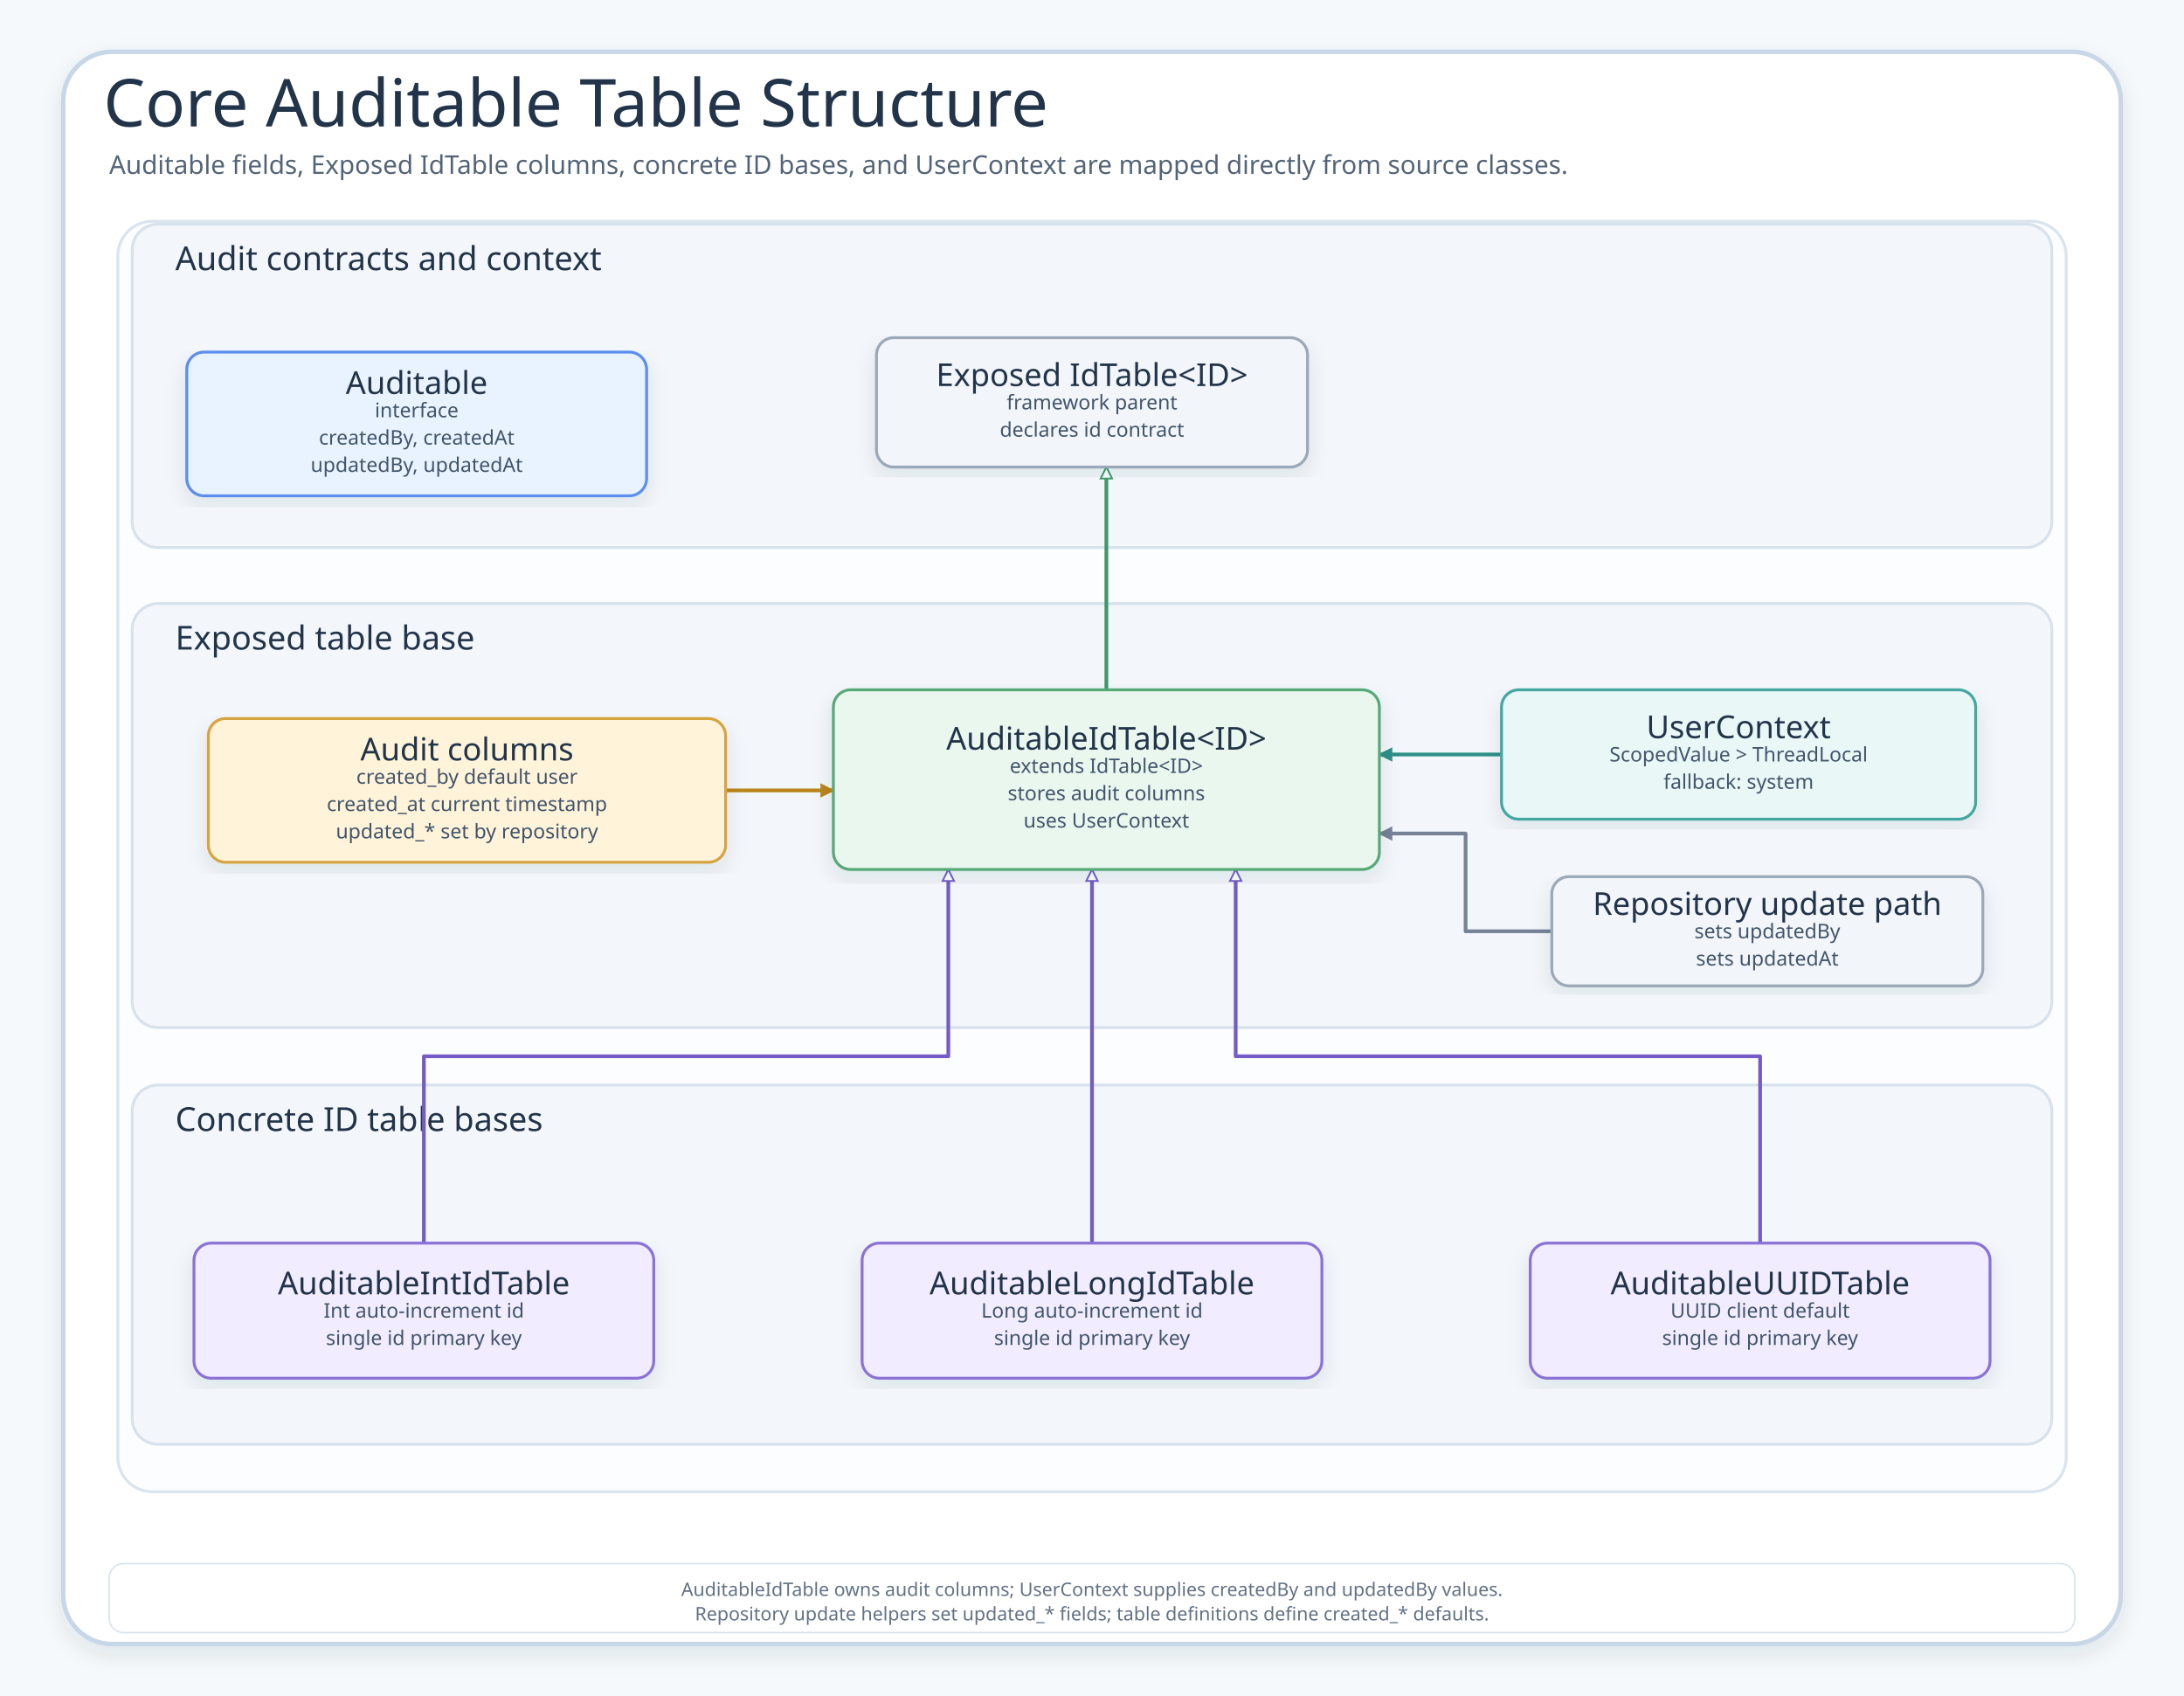
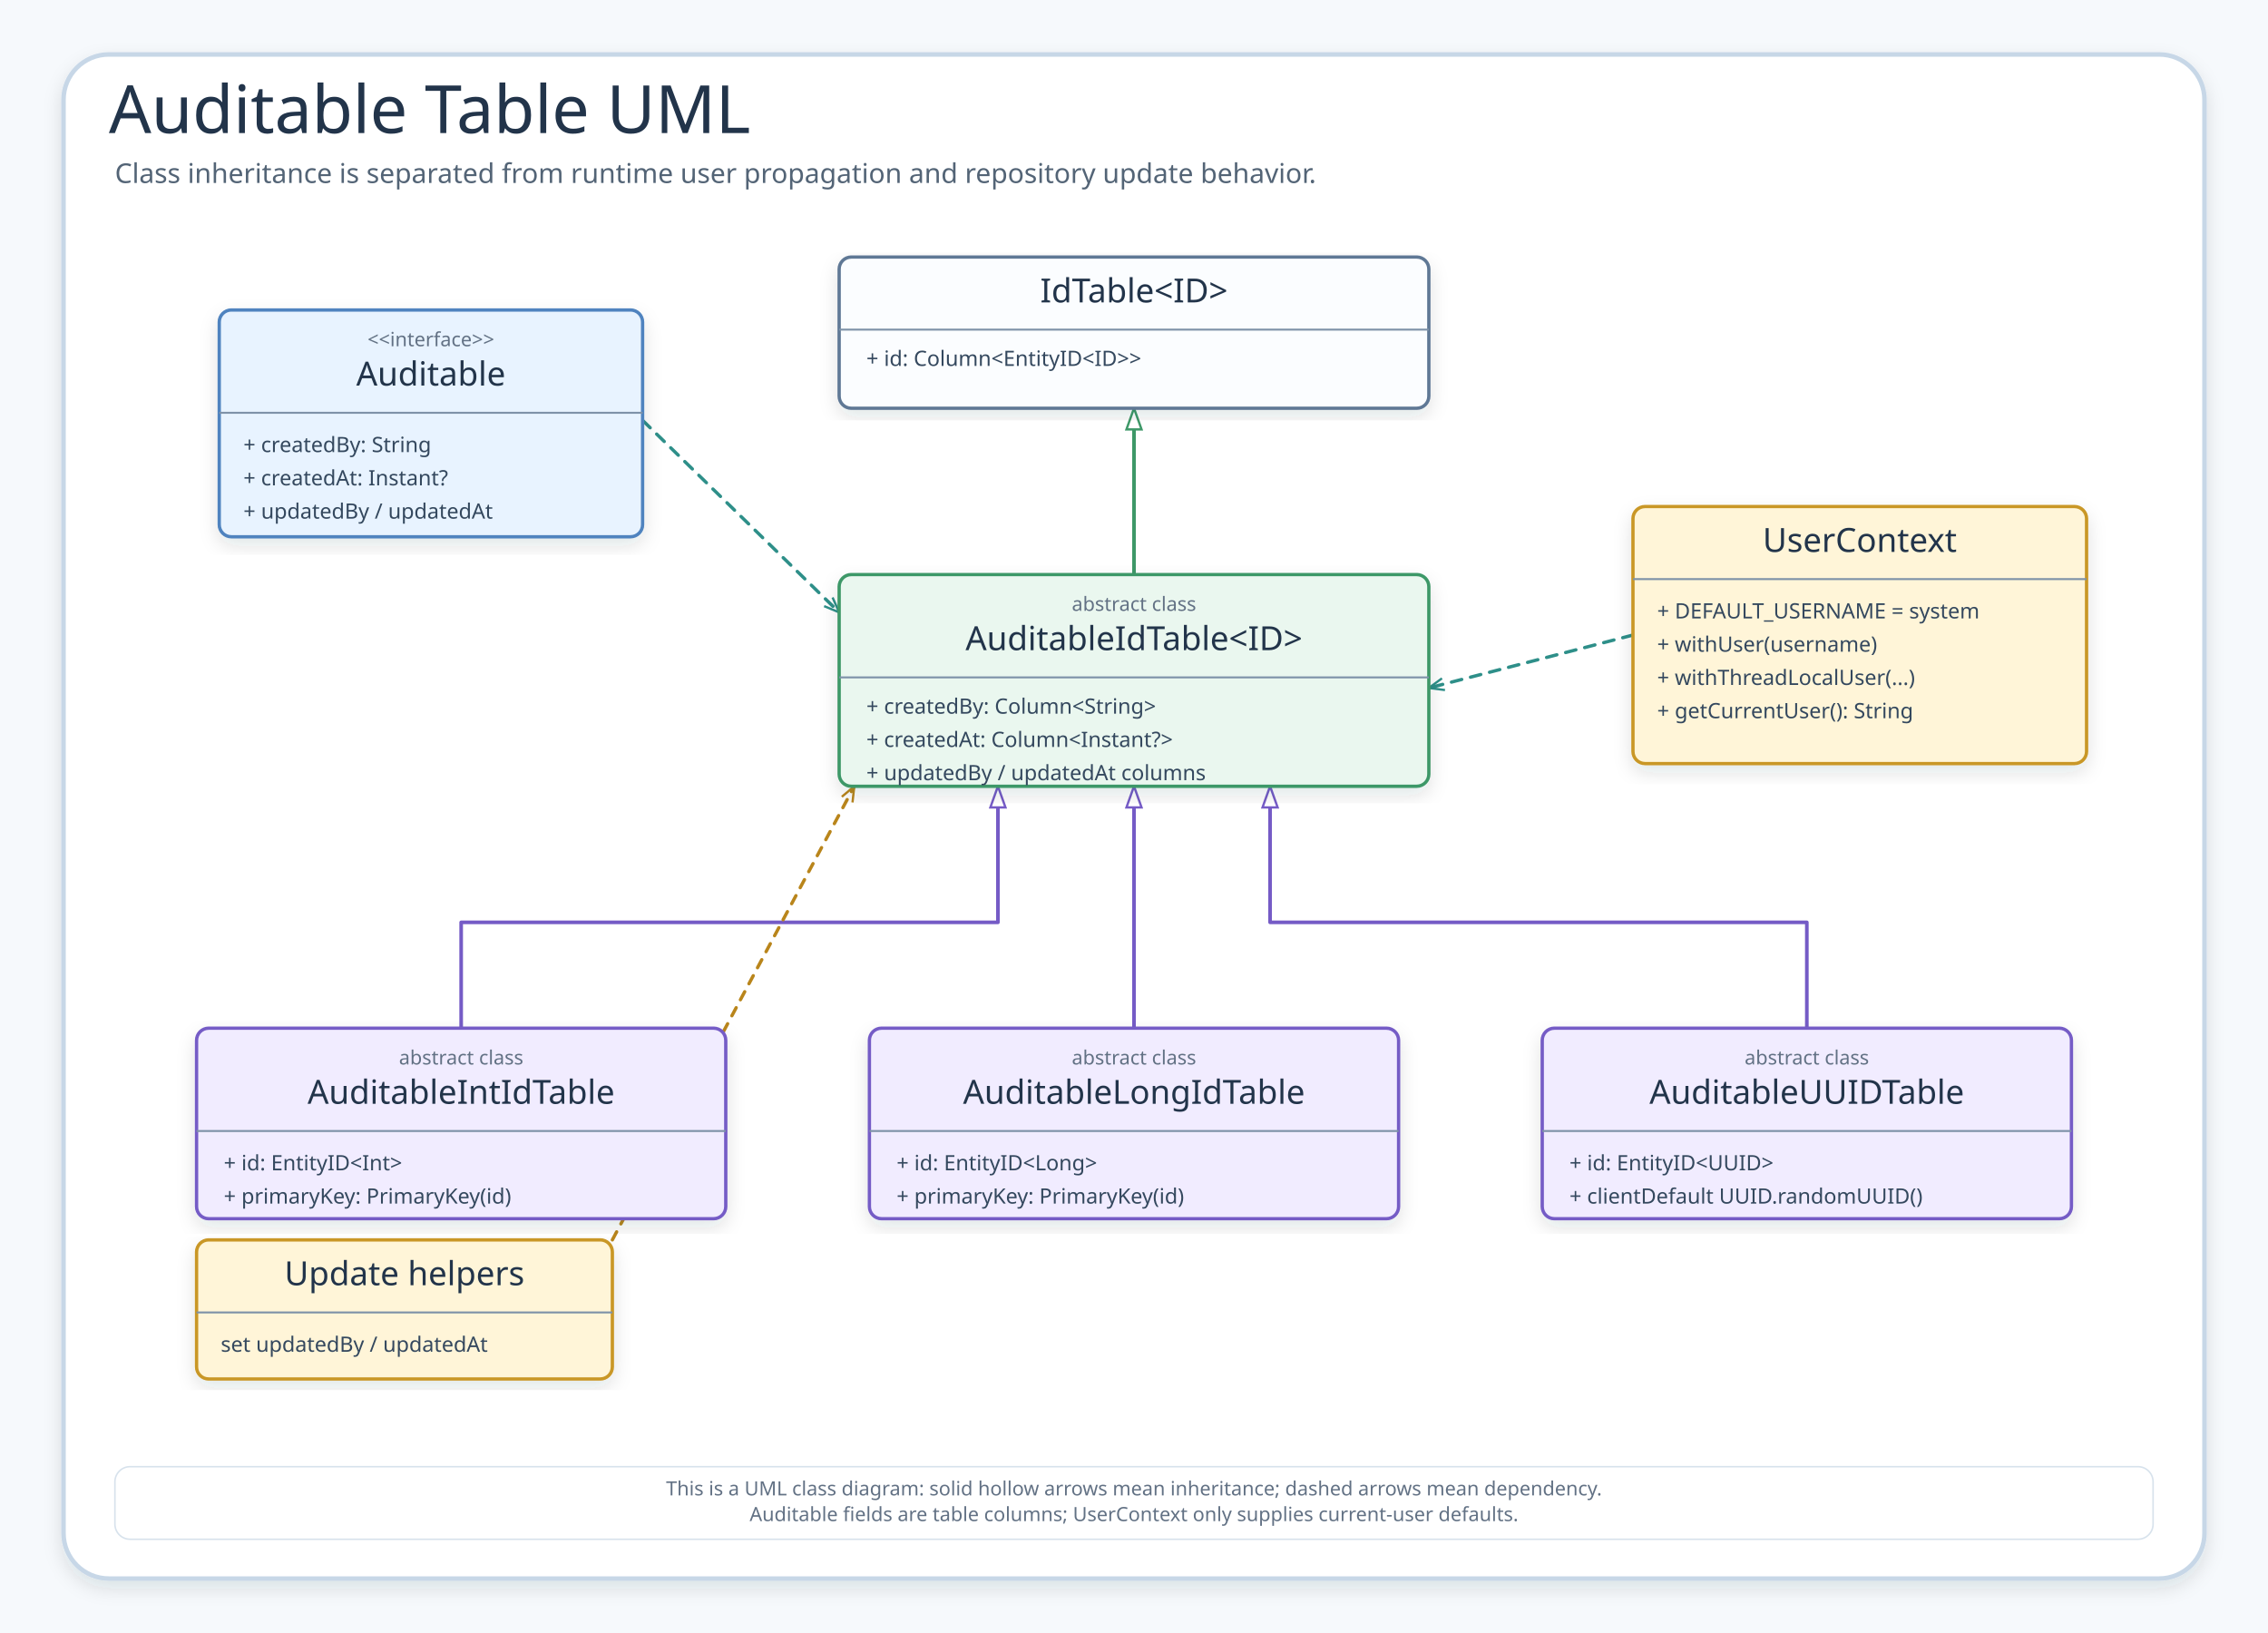
- <svg xmlns="http://www.w3.org/2000/svg" width="1520" height="1180" viewBox="0 0 1520 1180" role="img" aria-labelledby="title desc">
+ <svg xmlns="http://www.w3.org/2000/svg" width="1500" height="1080" viewBox="0 0 1500 1080" role="img" aria-labelledby="title desc">
  <defs>
    <filter id="shadow" x="-8%" y="-8%" width="116%" height="116%">
-       <feDropShadow dx="0" dy="6" stdDeviation="7" flood-color="#203040" flood-opacity="0.10" />
+       <feDropShadow dx="0" dy="5" stdDeviation="6" flood-color="#203040" flood-opacity="0.12" />
    </filter>
-     <marker id="arrow" viewBox="0 0 10 10" markerWidth="10" markerHeight="10" refX="9" refY="5" orient="auto" markerUnits="userSpaceOnUse">
-       <path d="M 0 0 L 10 5 L 0 10 Z" fill="context-stroke" />
+     <marker id="generalization" viewBox="0 0 16 12" markerWidth="16" markerHeight="12" refX="15" refY="6" orient="auto" markerUnits="userSpaceOnUse">
+       <path d="M1 1 L15 6 L1 11 Z" fill="#FFFFFF" stroke="context-stroke" stroke-width="1.5" />
    </marker>
-     <marker id="generalizationArrow" viewBox="0 0 10 10" markerWidth="10" markerHeight="10" refX="9" refY="5" orient="auto" markerUnits="userSpaceOnUse">
-       <path d="M 1 1 L 9 5 L 1 9 Z" fill="#FFFFFF" stroke="context-stroke" stroke-width="1.2" stroke-dasharray="none" />
+     <marker id="dependency" viewBox="0 0 12 10" markerWidth="12" markerHeight="10" refX="11" refY="5" orient="auto" markerUnits="userSpaceOnUse">
+       <path d="M1 1 L11 5 L1 9" fill="none" stroke="context-stroke" stroke-width="1.5" />
    </marker>
    <style>
-       .canvas{fill:#F6F9FC}.decor{fill:#FFFFFF;stroke:#C7D7E7;stroke-width:3.2;filter:url(#shadow)}
-       .innerFrame{fill:#FBFDFF;stroke:#D9E4EF;stroke-width:2}
-       .title{font-family:"Architects Daughter";font-size:46px;fill:#22344A;font-weight:400}
-       .subtitle{font-family:"Comic Mono";font-size:18px;fill:#536476;font-weight:400}
-       .group{fill:#F3F7FB;stroke:#D7E2EC;stroke-width:2}.group-title{font-family:"Architects Daughter";font-size:23px;fill:#22344A;font-weight:400}
-       .card-title{font-family:"Architects Daughter";font-size:22px;fill:#22344A;font-weight:400}.detail{font-family:"Comic Mono";font-size:14px;fill:#42556B;font-weight:400}
-       .small{font-family:"Comic Mono";font-size:13px;fill:#627184;font-weight:400}.shape{filter:url(#shadow);stroke-width:2}
-       .connector{fill:none;stroke-width:2.6;marker-end:url(#arrow);stroke-linejoin:round;stroke-linecap:round}.generalization{marker-end:url(#generalizationArrow)}.dashed{stroke-dasharray:7 6}
-       .pill{fill:#FFFFFF;stroke:#D7E2EC;stroke-width:1}
+       .canvas{fill:#F6F9FC}
+       .panel{fill:#FFFFFF;stroke:#C7D7E7;stroke-width:3;filter:url(#shadow)}
+       .title{font-family:"Architects Daughter";font-size:44px;fill:#22344A;font-weight:400}
+       .subtitle{font-family:"Comic Mono";font-size:18px;fill:#536476}
+       .uml{fill:#FBFDFF;stroke:#5F7895;stroke-width:2.2;filter:url(#shadow)}
+       .uml-base{fill:#EAF7EF;stroke:#3E9868}
+       .uml-concrete{fill:#F1ECFF;stroke:#755BC6}
+       .uml-note{fill:#FFF5D8;stroke:#C99726}
+       .uml-interface{fill:#E8F3FF;stroke:#4F83BF}
+       .class-name{font-family:"Architects Daughter";font-size:22px;fill:#22344A;font-weight:400}
+       .stereo{font-family:"Comic Mono";font-size:13px;fill:#627184}
+       .member{font-family:"Comic Mono";font-size:14px;fill:#34485E}
+       .small{font-family:"Comic Mono";font-size:13px;fill:#627184}
+       .divider{stroke:#7E92A8;stroke-width:1.3}
+       .inherit{fill:none;stroke:#755BC6;stroke-width:2.4;marker-end:url(#generalization);stroke-linecap:round;stroke-linejoin:round}
+       .inherit-base{fill:none;stroke:#3E9868;stroke-width:2.4;marker-end:url(#generalization);stroke-linecap:round;stroke-linejoin:round}
+       .dep{fill:none;stroke:#2E8F89;stroke-width:2.2;stroke-dasharray:7 6;marker-end:url(#dependency);stroke-linecap:round;stroke-linejoin:round}
+       .note-line{fill:none;stroke:#B9851B;stroke-width:2.2;stroke-dasharray:6 6;marker-end:url(#dependency);stroke-linecap:round;stroke-linejoin:round}
    </style>
  </defs>
-   <rect class="canvas" width="1520" height="1180" />
-   <rect class="decor" x="44" y="36" width="1432" height="1108" rx="34" />
-   <rect class="innerFrame" x="82" y="154" width="1356" height="884" rx="24" />
-   <text class="title" x="72" y="88">Core Auditable Table Structure</text>
-   <text class="subtitle" x="76" y="121">Auditable fields, Exposed IdTable columns, concrete ID bases, and UserContext are mapped directly from source classes.</text>
-   <g id="group-contracts">
-     <rect class="group" x="92" y="156" width="1336" height="225" rx="18" />
-     <text class="group-title" x="122" y="180" dominant-baseline="middle">Audit contracts and context</text>
+   <rect class="canvas" width="1500" height="1080" />
+   <rect class="panel" x="42" y="36" width="1416" height="1008" rx="30" />
+   <text class="title" x="72" y="88">Auditable Table UML</text>
+   <text class="subtitle" x="76" y="121">Class inheritance is separated from runtime user propagation and repository update behavior.</text>
+   <path id="edge-auditable-idtable-idtable" class="inherit-base" d="M750 380 L750 270" />
+   <path id="edge-int-auditable" class="inherit" d="M305 680 L305 610 L660 610 L660 520" />
+   <path id="edge-long-auditable" class="inherit" d="M750 680 L750 520" />
+   <path id="edge-uuid-auditable" class="inherit" d="M1195 680 L1195 610 L840 610 L840 520" />
+   <path id="edge-interface-contract" class="dep" d="M425 278 L555 405" />
+   <path id="edge-user-context" class="dep" d="M1080 420 L945 455" />
+   <path id="edge-update-note" class="note-line" d="M405 820 L565 520" />
+   <g id="class-idtable" transform="translate(555 170)">
+     <rect class="uml" x="0" y="0" width="390" height="100" rx="8" />
+     <text class="class-name" x="195" y="30" text-anchor="middle">IdTable&lt;ID&gt;</text>
+     <line class="divider" x1="0" y1="48" x2="390" y2="48" />
+     <text class="member" x="18" y="72">+ id: Column&lt;EntityID&lt;ID&gt;&gt;</text>
  </g>
-   <g id="group-base">
-     <rect class="group" x="92" y="420" width="1336" height="295" rx="18" />
-     <text class="group-title" x="122" y="444" dominant-baseline="middle">Exposed table base</text>
+   <g id="class-auditable" transform="translate(145 205)">
+     <rect class="uml uml-interface" x="0" y="0" width="280" height="150" rx="8" />
+     <text class="stereo" x="140" y="24" text-anchor="middle">&lt;&lt;interface&gt;&gt;</text>
+     <text class="class-name" x="140" y="50" text-anchor="middle">Auditable</text>
+     <line class="divider" x1="0" y1="68" x2="280" y2="68" />
+     <text class="member" x="16" y="94">+ createdBy: String</text>
+     <text class="member" x="16" y="116">+ createdAt: Instant?</text>
+     <text class="member" x="16" y="138">+ updatedBy / updatedAt</text>
  </g>
-   <g id="group-concrete">
-     <rect class="group" x="92" y="755" width="1336" height="250" rx="18" />
-     <text class="group-title" x="122" y="779" dominant-baseline="middle">Concrete ID table bases</text>
+   <g id="class-user-context" transform="translate(1080 335)">
+     <rect class="uml uml-note" x="0" y="0" width="300" height="170" rx="8" />
+     <text class="class-name" x="150" y="30" text-anchor="middle">UserContext</text>
+     <line class="divider" x1="0" y1="48" x2="300" y2="48" />
+     <text class="member" x="16" y="74">+ DEFAULT_USERNAME = system</text>
+     <text class="member" x="16" y="96">+ withUser(username)</text>
+     <text class="member" x="16" y="118">+ withThreadLocalUser(...)</text>
+     <text class="member" x="16" y="140">+ getCurrentUser(): String</text>
  </g>
-   <path id="route-auditable-id-table-idtable" data-edge="auditable-id-table-&gt;idtable" data-label="extends" class="connector generalization" d="M 770 480 L 770 325" stroke="#3E9868" />
-   <path id="route-int-table-auditable-id-table" data-edge="int-table-&gt;auditable-id-table" data-label="inherits audit columns" class="connector generalization" d="M 295 865 L 295 735 L 660 735 L 660 605" stroke="#755BC6" />
-   <path id="route-long-table-auditable-id-table" data-edge="long-table-&gt;auditable-id-table" data-label="inherits audit columns" class="connector generalization" d="M 760 865 L 760 605" stroke="#755BC6" />
-   <path id="route-uuid-table-auditable-id-table" data-edge="uuid-table-&gt;auditable-id-table" data-label="inherits audit columns" class="connector generalization" d="M 1225 865 L 1225 735 L 860 735 L 860 605" stroke="#755BC6" />
-   <path id="route-user-context-auditable-id-table" data-edge="user-context-&gt;auditable-id-table" data-label="current user defaults" class="connector" d="M 1045 525 L 960 525" stroke="#2E8F89" />
-   <path id="route-audit-columns-auditable-id-table" data-edge="audit-columns-&gt;auditable-id-table" data-label="column contract" class="connector" d="M 505 550 L 580 550" stroke="#B9851B" />
-   <path id="route-repository-update-auditable-id-table" data-edge="repository-update-&gt;auditable-id-table" data-label="update audit values" class="connector" d="M 1080 648 L 1020 648 L 1020 580 L 960 580" stroke="#758297" />
-   <g id="node-auditable" data-node="auditable" transform="translate(130,245)">
-     <rect class="shape" x="0" y="0" width="320" height="100" rx="12" fill="#E8F3FF" stroke="#5B8DEF" />
-     <text class="card-title" x="160" y="21.5" text-anchor="middle" dominant-baseline="middle">Auditable</text>
-     <text class="detail" x="160" y="40.5" text-anchor="middle" dominant-baseline="middle">interface</text>
-     <text class="detail" x="160" y="59.5" text-anchor="middle" dominant-baseline="middle">createdBy, createdAt</text>
-     <text class="detail" x="160" y="78.5" text-anchor="middle" dominant-baseline="middle">updatedBy, updatedAt</text>
+   <g id="class-auditable-idtable" transform="translate(555 380)">
+     <rect class="uml uml-base" x="0" y="0" width="390" height="140" rx="8" />
+     <text class="stereo" x="195" y="24" text-anchor="middle">abstract class</text>
+     <text class="class-name" x="195" y="50" text-anchor="middle">AuditableIdTable&lt;ID&gt;</text>
+     <line class="divider" x1="0" y1="68" x2="390" y2="68" />
+     <text class="member" x="18" y="92">+ createdBy: Column&lt;String&gt;</text>
+     <text class="member" x="18" y="114">+ createdAt: Column&lt;Instant?&gt;</text>
+     <text class="member" x="18" y="136">+ updatedBy / updatedAt columns</text>
  </g>
-   <g id="node-idtable" data-node="idtable" transform="translate(610,235)">
-     <rect class="shape" x="0" y="0" width="300" height="90" rx="12" fill="#F2F5F9" stroke="#9AA8B8" />
-     <text class="card-title" x="150" y="26" text-anchor="middle" dominant-baseline="middle">Exposed IdTable&lt;ID&gt;</text>
-     <text class="detail" x="150" y="45" text-anchor="middle" dominant-baseline="middle">framework parent</text>
-     <text class="detail" x="150" y="64" text-anchor="middle" dominant-baseline="middle">declares id contract</text>
+   <g id="class-int" transform="translate(130 680)">
+     <rect class="uml uml-concrete" x="0" y="0" width="350" height="126" rx="8" />
+     <text class="stereo" x="175" y="24" text-anchor="middle">abstract class</text>
+     <text class="class-name" x="175" y="50" text-anchor="middle">AuditableIntIdTable</text>
+     <line class="divider" x1="0" y1="68" x2="350" y2="68" />
+     <text class="member" x="18" y="94">+ id: EntityID&lt;Int&gt;</text>
+     <text class="member" x="18" y="116">+ primaryKey: PrimaryKey(id)</text>
  </g>
-   <g id="node-user-context" data-node="user-context" transform="translate(1045,480)">
-     <rect class="shape" x="0" y="0" width="330" height="90" rx="12" fill="#E9F7F6" stroke="#45A7A1" />
-     <text class="card-title" x="165" y="26" text-anchor="middle" dominant-baseline="middle">UserContext</text>
-     <text class="detail" x="165" y="45" text-anchor="middle" dominant-baseline="middle">ScopedValue &gt; ThreadLocal</text>
-     <text class="detail" x="165" y="64" text-anchor="middle" dominant-baseline="middle">fallback: system</text>
+   <g id="class-long" transform="translate(575 680)">
+     <rect class="uml uml-concrete" x="0" y="0" width="350" height="126" rx="8" />
+     <text class="stereo" x="175" y="24" text-anchor="middle">abstract class</text>
+     <text class="class-name" x="175" y="50" text-anchor="middle">AuditableLongIdTable</text>
+     <line class="divider" x1="0" y1="68" x2="350" y2="68" />
+     <text class="member" x="18" y="94">+ id: EntityID&lt;Long&gt;</text>
+     <text class="member" x="18" y="116">+ primaryKey: PrimaryKey(id)</text>
  </g>
-   <g id="node-audit-columns" data-node="audit-columns" transform="translate(145,500)">
-     <rect class="shape" x="0" y="0" width="360" height="100" rx="12" fill="#FFF3D9" stroke="#D6A441" />
-     <text class="card-title" x="180" y="21.5" text-anchor="middle" dominant-baseline="middle">Audit columns</text>
-     <text class="detail" x="180" y="40.5" text-anchor="middle" dominant-baseline="middle">created_by default user</text>
-     <text class="detail" x="180" y="59.5" text-anchor="middle" dominant-baseline="middle">created_at current timestamp</text>
-     <text class="detail" x="180" y="78.5" text-anchor="middle" dominant-baseline="middle">updated_* set by repository</text>
+   <g id="class-uuid" transform="translate(1020 680)">
+     <rect class="uml uml-concrete" x="0" y="0" width="350" height="126" rx="8" />
+     <text class="stereo" x="175" y="24" text-anchor="middle">abstract class</text>
+     <text class="class-name" x="175" y="50" text-anchor="middle">AuditableUUIDTable</text>
+     <line class="divider" x1="0" y1="68" x2="350" y2="68" />
+     <text class="member" x="18" y="94">+ id: EntityID&lt;UUID&gt;</text>
+     <text class="member" x="18" y="116">+ clientDefault UUID.randomUUID()</text>
  </g>
-   <g id="node-auditable-id-table" data-node="auditable-id-table" transform="translate(580,480)">
-     <rect class="shape" x="0" y="0" width="380" height="125" rx="12" fill="#EAF7EF" stroke="#58A978" />
-     <text class="card-title" x="190" y="34" text-anchor="middle" dominant-baseline="middle">AuditableIdTable&lt;ID&gt;</text>
-     <text class="detail" x="190" y="53" text-anchor="middle" dominant-baseline="middle">extends IdTable&lt;ID&gt;</text>
-     <text class="detail" x="190" y="72" text-anchor="middle" dominant-baseline="middle">stores audit columns</text>
-     <text class="detail" x="190" y="91" text-anchor="middle" dominant-baseline="middle">uses UserContext</text>
+   <g id="note-repository-update" transform="translate(130 820)">
+     <rect class="uml uml-note" x="0" y="0" width="275" height="92" rx="8" />
+     <text class="class-name" x="137.5" y="30" text-anchor="middle">Update helpers</text>
+     <line class="divider" x1="0" y1="48" x2="275" y2="48" />
+     <text class="member" x="16" y="74">set updatedBy / updatedAt</text>
  </g>
-   <g id="node-repository-update" data-node="repository-update" transform="translate(1080,610)">
-     <rect class="shape" x="0" y="0" width="300" height="76" rx="12" fill="#F2F5F9" stroke="#9AA8B8" />
-     <text class="card-title" x="150" y="19" text-anchor="middle" dominant-baseline="middle">Repository update path</text>
-     <text class="detail" x="150" y="38" text-anchor="middle" dominant-baseline="middle">sets updatedBy</text>
-     <text class="detail" x="150" y="57" text-anchor="middle" dominant-baseline="middle">sets updatedAt</text>
-   </g>
-   <g id="node-int-table" data-node="int-table" transform="translate(135,865)">
-     <rect class="shape" x="0" y="0" width="320" height="94" rx="12" fill="#F1ECFF" stroke="#8A72D6" />
-     <text class="card-title" x="160" y="28" text-anchor="middle" dominant-baseline="middle">AuditableIntIdTable</text>
-     <text class="detail" x="160" y="47" text-anchor="middle" dominant-baseline="middle">Int auto-increment id</text>
-     <text class="detail" x="160" y="66" text-anchor="middle" dominant-baseline="middle">single id primary key</text>
-   </g>
-   <g id="node-long-table" data-node="long-table" transform="translate(600,865)">
-     <rect class="shape" x="0" y="0" width="320" height="94" rx="12" fill="#F1ECFF" stroke="#8A72D6" />
-     <text class="card-title" x="160" y="28" text-anchor="middle" dominant-baseline="middle">AuditableLongIdTable</text>
-     <text class="detail" x="160" y="47" text-anchor="middle" dominant-baseline="middle">Long auto-increment id</text>
-     <text class="detail" x="160" y="66" text-anchor="middle" dominant-baseline="middle">single id primary key</text>
-   </g>
-   <g id="node-uuid-table" data-node="uuid-table" transform="translate(1065,865)">
-     <rect class="shape" x="0" y="0" width="320" height="94" rx="12" fill="#F1ECFF" stroke="#8A72D6" />
-     <text class="card-title" x="160" y="28" text-anchor="middle" dominant-baseline="middle">AuditableUUIDTable</text>
-     <text class="detail" x="160" y="47" text-anchor="middle" dominant-baseline="middle">UUID client default</text>
-     <text class="detail" x="160" y="66" text-anchor="middle" dominant-baseline="middle">single id primary key</text>
-   </g>
-   <g transform="translate(76,1088)" data-footer="reader-contract">
-     <rect class="pill" x="0" y="0" width="1368" height="48" rx="10" />
-     <text class="small" x="684" y="18" text-anchor="middle" dominant-baseline="middle">AuditableIdTable owns audit columns; UserContext supplies createdBy and updatedBy values.</text>
-     <text class="small" x="684" y="35" text-anchor="middle" dominant-baseline="middle">Repository update helpers set updated_* fields; table definitions define created_* defaults.</text>
+   <g transform="translate(76 970)">
+     <rect x="0" y="0" width="1348" height="48" rx="10" fill="#FFFFFF" stroke="#D7E2EC" />
+     <text class="small" x="674" y="19" text-anchor="middle">This is a UML class diagram: solid hollow arrows mean inheritance; dashed arrows mean dependency.</text>
+     <text class="small" x="674" y="36" text-anchor="middle">Auditable fields are table columns; UserContext only supplies current-user defaults.</text>
  </g>
</svg>
